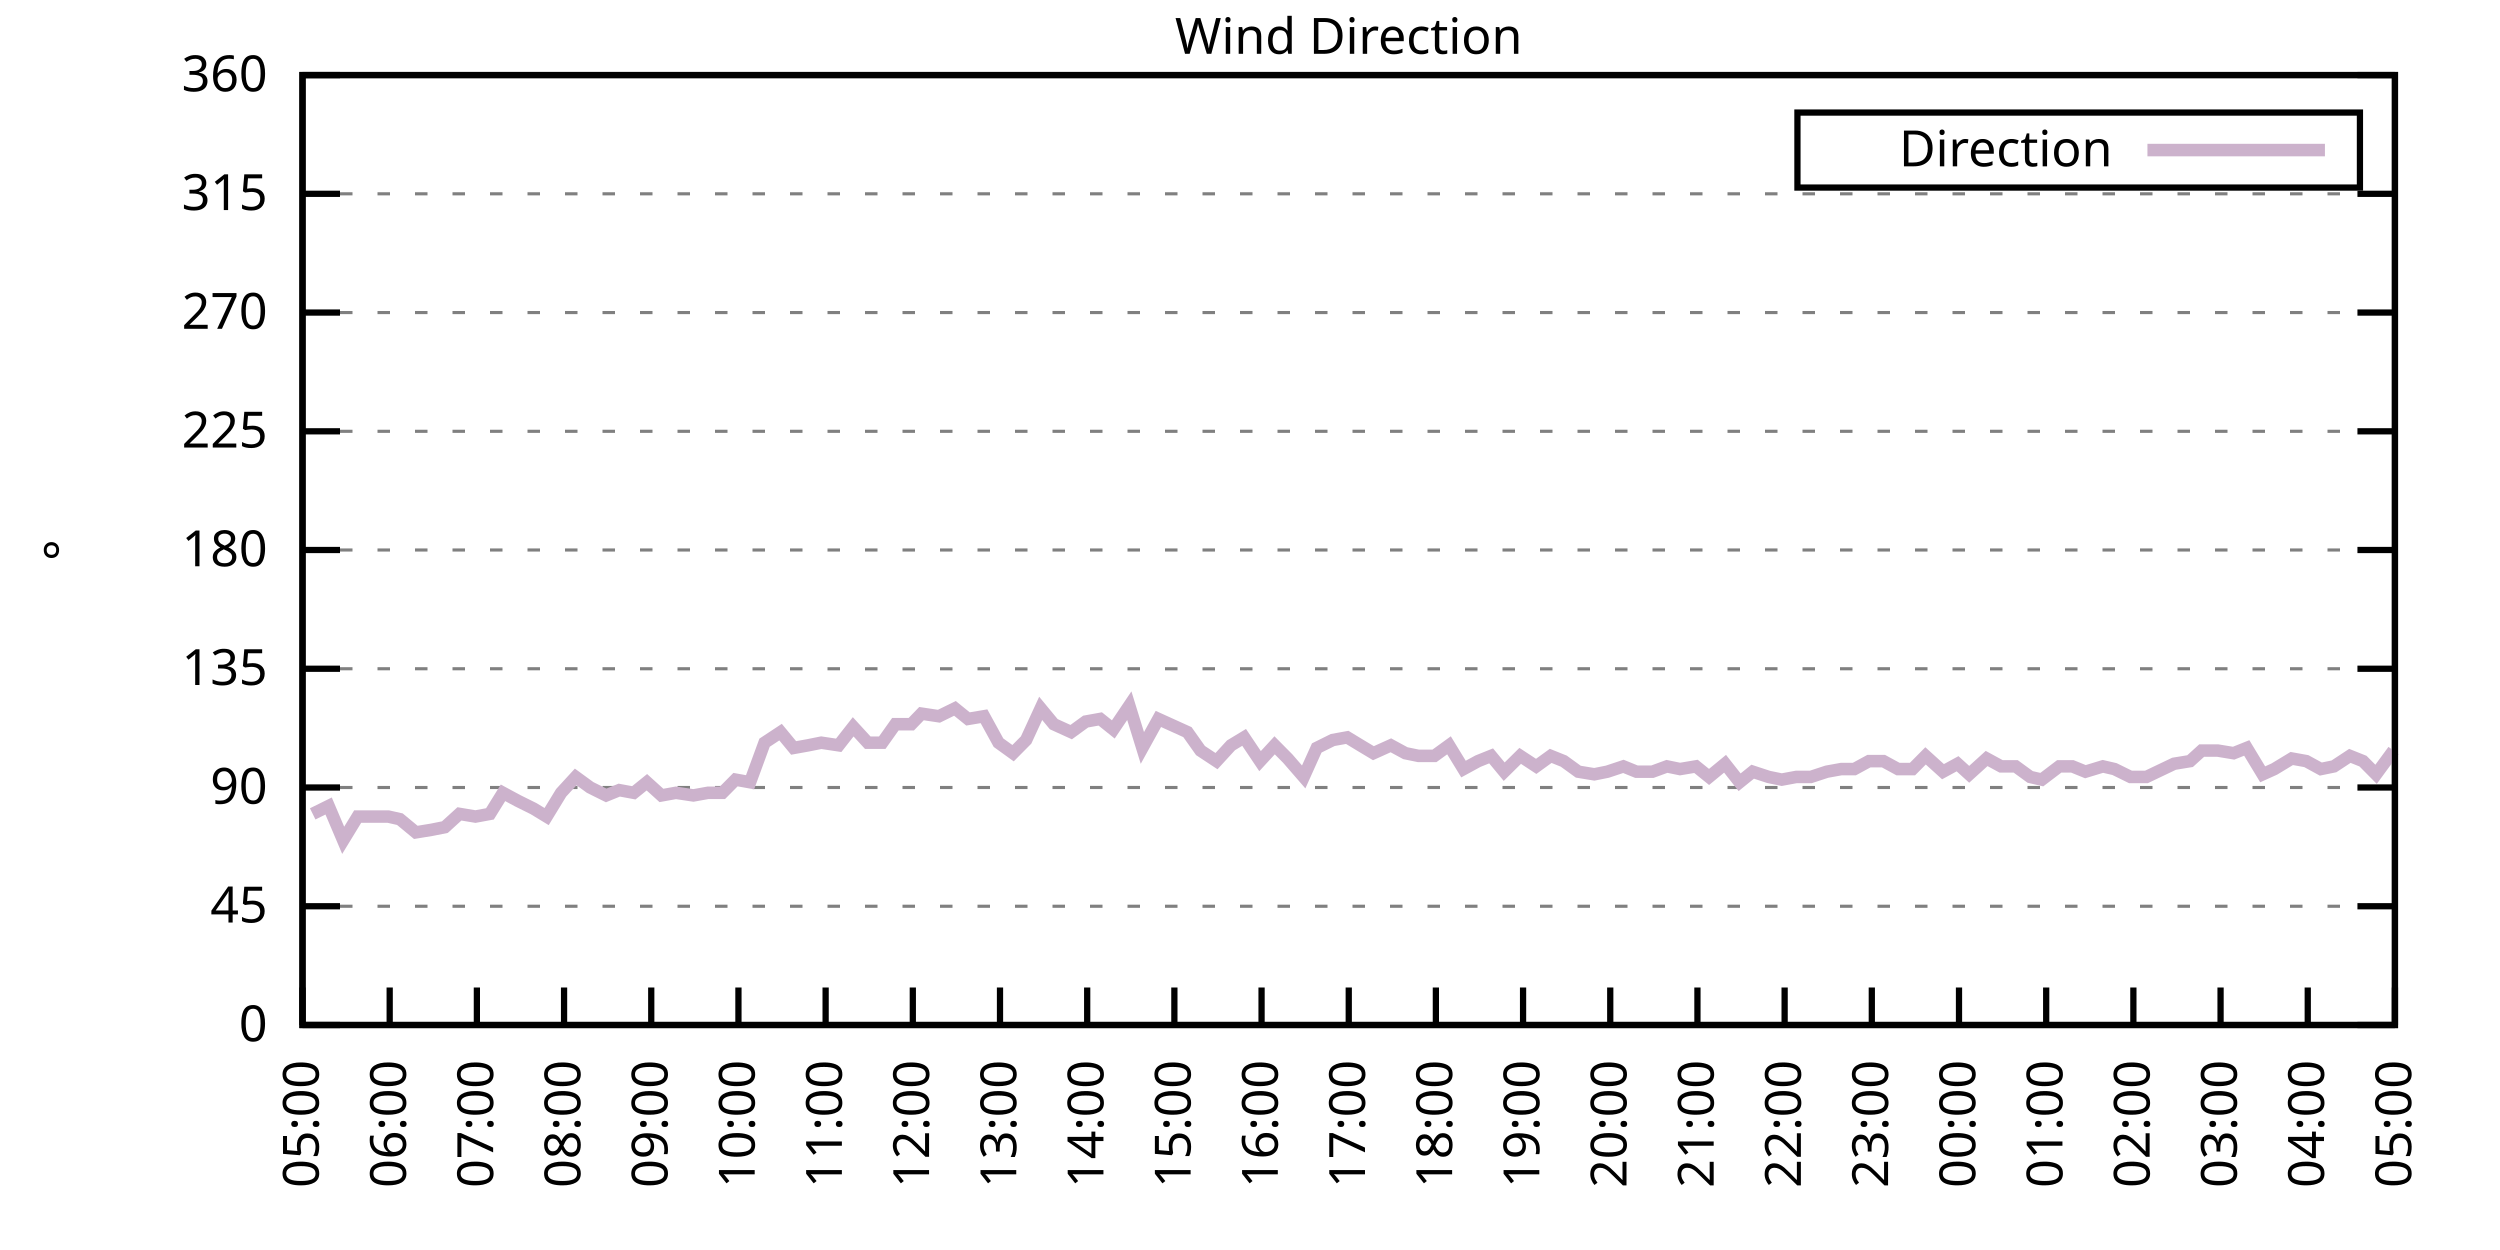
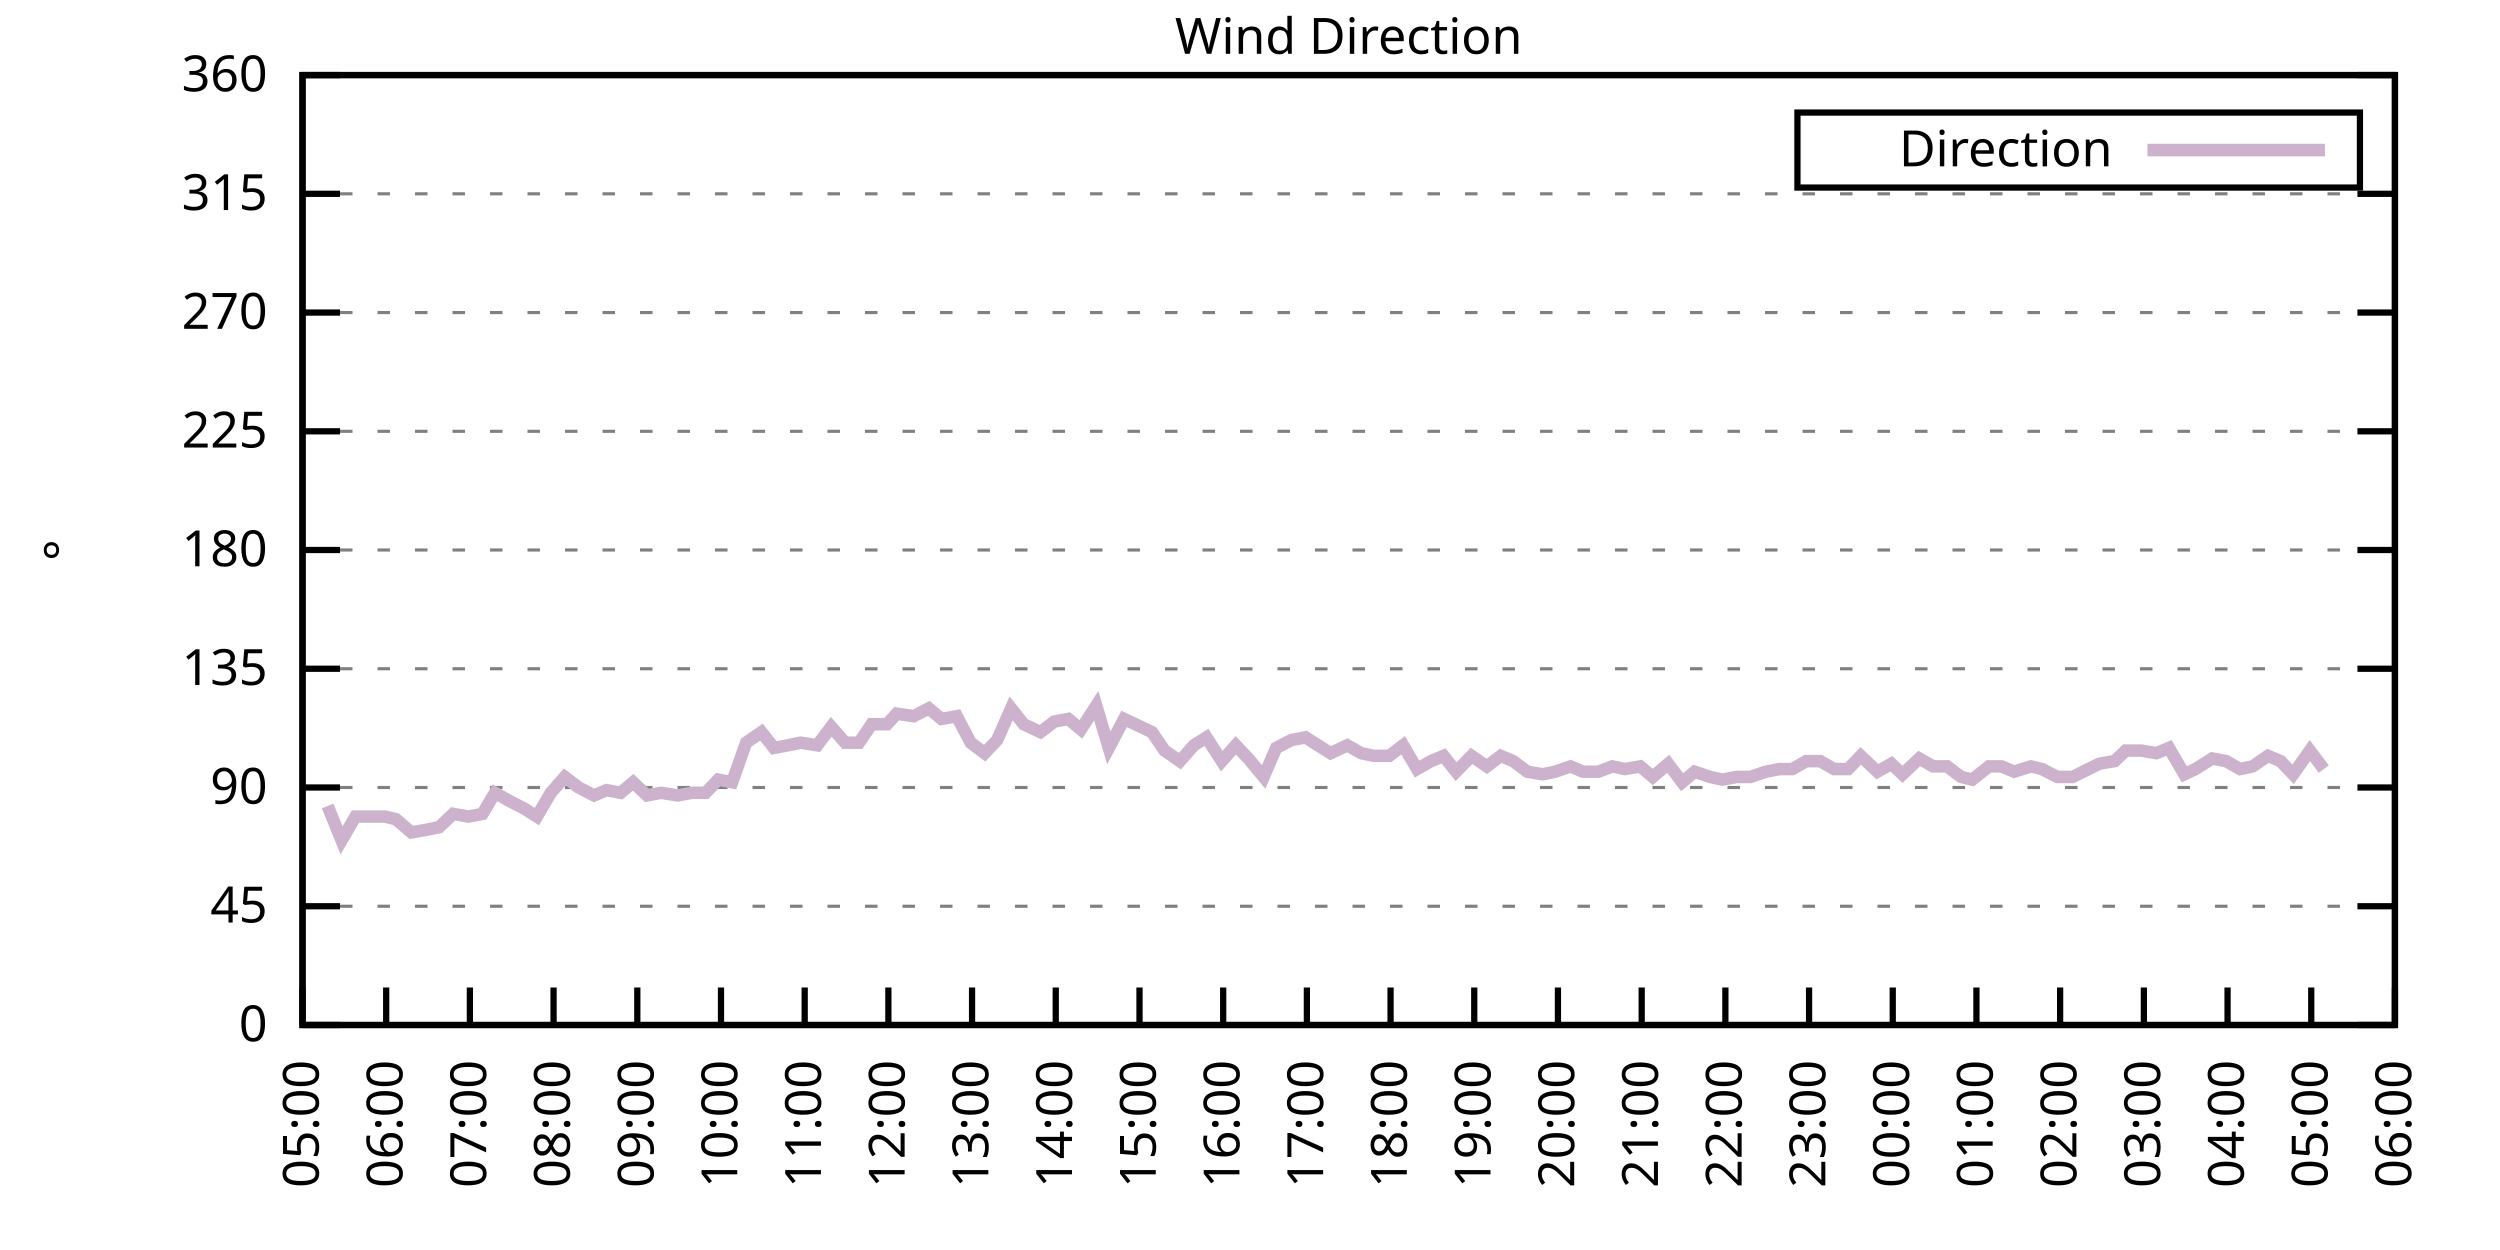
<svg xmlns="http://www.w3.org/2000/svg" xmlns:xlink="http://www.w3.org/1999/xlink" width="400" height="200" viewBox="0 0 400 200">
  <g id="gnuplot_canvas">
    <rect x="0" y="0" width="400" height="200" fill="none" />
    <defs>
      <circle id="gpDot" r="0.5" stroke-width="0.5" stroke="currentColor" />
      <path id="gpPt0" stroke-width="0.333" stroke="currentColor" d="M-1,0 h2 M0,-1 v2" />
      <path id="gpPt1" stroke-width="0.333" stroke="currentColor" d="M-1,-1 L1,1 M1,-1 L-1,1" />
      <path id="gpPt2" stroke-width="0.333" stroke="currentColor" d="M-1,0 L1,0 M0,-1 L0,1 M-1,-1 L1,1 M-1,1 L1,-1" />
      <rect id="gpPt3" stroke-width="0.333" stroke="currentColor" x="-1" y="-1" width="2" height="2" />
      <rect id="gpPt4" stroke-width="0.333" stroke="currentColor" fill="currentColor" x="-1" y="-1" width="2" height="2" />
      <circle id="gpPt5" stroke-width="0.333" stroke="currentColor" cx="0" cy="0" r="1" />
      <use xlink:href="#gpPt5" id="gpPt6" fill="currentColor" stroke="none" />
      <path id="gpPt7" stroke-width="0.333" stroke="currentColor" d="M0,-1.33 L-1.33,0.67 L1.33,0.67 z" />
      <use xlink:href="#gpPt7" id="gpPt8" fill="currentColor" stroke="none" />
      <use xlink:href="#gpPt7" id="gpPt9" stroke="currentColor" transform="rotate(180)" />
      <use xlink:href="#gpPt9" id="gpPt10" fill="currentColor" stroke="none" />
      <use xlink:href="#gpPt3" id="gpPt11" stroke="currentColor" transform="rotate(45)" />
      <use xlink:href="#gpPt11" id="gpPt12" fill="currentColor" stroke="none" />
      <path id="gpPt13" stroke-width="0.333" stroke="currentColor" d="M0,1.330 L1.265,0.411 L0.782,-1.067 L-0.782,-1.076 L-1.265,0.411 z" />
      <use xlink:href="#gpPt13" id="gpPt14" fill="currentColor" stroke="none" />
      <filter id="textbox" filterUnits="objectBoundingBox" x="0" y="0" height="1" width="1">
        <feFlood flood-color="white" flood-opacity="1" result="bgnd" />
        <feComposite in="SourceGraphic" in2="bgnd" operator="atop" />
      </filter>
      <filter id="greybox" filterUnits="objectBoundingBox" x="0" y="0" height="1" width="1">
        <feFlood flood-color="lightgrey" flood-opacity="1" result="grey" />
        <feComposite in="SourceGraphic" in2="grey" operator="atop" />
      </filter>
    </defs>
    <g fill="none" color="white" stroke="currentColor" stroke-width="1.00" stroke-linecap="butt" stroke-linejoin="miter">
</g>
    <g fill="none" color="black" stroke="currentColor" stroke-width="1.00" stroke-linecap="butt" stroke-linejoin="miter">
      <g stroke="none" shape-rendering="crispEdges">
        <polygon fill="rgb(255, 255, 255)" points="48.40,164.00 383.18,164.00 383.18,12.02 48.40,12.02 " />
      </g>
    </g>
    <g fill="none" color="black" stroke="currentColor" stroke-width="1.00" stroke-linecap="butt" stroke-linejoin="miter">
</g>
    <g fill="none" color="black" stroke="black" stroke-width="0.50" stroke-linecap="butt" stroke-linejoin="miter">
</g>
    <g fill="none" color="gray" stroke="currentColor" stroke-width="0.50" stroke-linecap="butt" stroke-linejoin="miter">
      <path stroke="gray" stroke-dasharray="2,4" class="gridline" d="M48.40,164.00 L383.19,164.00  " />
    </g>
    <g fill="none" color="gray" stroke="gray" stroke-width="1.00" stroke-linecap="butt" stroke-linejoin="miter">
</g>
    <g fill="none" color="black" stroke="currentColor" stroke-width="1.00" stroke-linecap="butt" stroke-linejoin="miter">
      <path stroke="black" d="M48.40,164.00 L54.40,164.00 M383.19,164.00 L377.19,164.00  " />
      <g transform="translate(42.80,166.60)" stroke="none" fill="black" font-family="Sans" font-size="8.00" text-anchor="end">
        <text>
          <tspan font-family="Sans"> 0</tspan>
        </text>
      </g>
    </g>
    <g fill="none" color="black" stroke="currentColor" stroke-width="1.00" stroke-linecap="butt" stroke-linejoin="miter">
</g>
    <g fill="none" color="black" stroke="black" stroke-width="0.50" stroke-linecap="butt" stroke-linejoin="miter">
</g>
    <g fill="none" color="gray" stroke="currentColor" stroke-width="0.50" stroke-linecap="butt" stroke-linejoin="miter">
      <path stroke="gray" stroke-dasharray="2,4" class="gridline" d="M48.40,145.00 L383.19,145.00  " />
    </g>
    <g fill="none" color="gray" stroke="gray" stroke-width="1.00" stroke-linecap="butt" stroke-linejoin="miter">
</g>
    <g fill="none" color="black" stroke="currentColor" stroke-width="1.00" stroke-linecap="butt" stroke-linejoin="miter">
      <path stroke="black" d="M48.40,145.00 L54.40,145.00 M383.19,145.00 L377.19,145.00  " />
      <g transform="translate(42.80,147.60)" stroke="none" fill="black" font-family="Sans" font-size="8.00" text-anchor="end">
        <text>
          <tspan font-family="Sans"> 45</tspan>
        </text>
      </g>
    </g>
    <g fill="none" color="black" stroke="currentColor" stroke-width="1.00" stroke-linecap="butt" stroke-linejoin="miter">
</g>
    <g fill="none" color="black" stroke="black" stroke-width="0.50" stroke-linecap="butt" stroke-linejoin="miter">
</g>
    <g fill="none" color="gray" stroke="currentColor" stroke-width="0.50" stroke-linecap="butt" stroke-linejoin="miter">
      <path stroke="gray" stroke-dasharray="2,4" class="gridline" d="M48.40,126.00 L383.19,126.00  " />
    </g>
    <g fill="none" color="gray" stroke="gray" stroke-width="1.00" stroke-linecap="butt" stroke-linejoin="miter">
</g>
    <g fill="none" color="black" stroke="currentColor" stroke-width="1.00" stroke-linecap="butt" stroke-linejoin="miter">
      <path stroke="black" d="M48.40,126.00 L54.40,126.00 M383.19,126.00 L377.19,126.00  " />
      <g transform="translate(42.80,128.60)" stroke="none" fill="black" font-family="Sans" font-size="8.00" text-anchor="end">
        <text>
          <tspan font-family="Sans"> 90</tspan>
        </text>
      </g>
    </g>
    <g fill="none" color="black" stroke="currentColor" stroke-width="1.00" stroke-linecap="butt" stroke-linejoin="miter">
</g>
    <g fill="none" color="black" stroke="black" stroke-width="0.50" stroke-linecap="butt" stroke-linejoin="miter">
</g>
    <g fill="none" color="gray" stroke="currentColor" stroke-width="0.50" stroke-linecap="butt" stroke-linejoin="miter">
      <path stroke="gray" stroke-dasharray="2,4" class="gridline" d="M48.40,107.00 L383.19,107.00  " />
    </g>
    <g fill="none" color="gray" stroke="gray" stroke-width="1.00" stroke-linecap="butt" stroke-linejoin="miter">
</g>
    <g fill="none" color="black" stroke="currentColor" stroke-width="1.00" stroke-linecap="butt" stroke-linejoin="miter">
      <path stroke="black" d="M48.40,107.00 L54.40,107.00 M383.19,107.00 L377.19,107.00  " />
      <g transform="translate(42.80,109.60)" stroke="none" fill="black" font-family="Sans" font-size="8.00" text-anchor="end">
        <text>
          <tspan font-family="Sans"> 135</tspan>
        </text>
      </g>
    </g>
    <g fill="none" color="black" stroke="currentColor" stroke-width="1.00" stroke-linecap="butt" stroke-linejoin="miter">
</g>
    <g fill="none" color="black" stroke="black" stroke-width="0.50" stroke-linecap="butt" stroke-linejoin="miter">
</g>
    <g fill="none" color="gray" stroke="currentColor" stroke-width="0.50" stroke-linecap="butt" stroke-linejoin="miter">
      <path stroke="gray" stroke-dasharray="2,4" class="gridline" d="M48.40,88.00 L383.19,88.00  " />
    </g>
    <g fill="none" color="gray" stroke="gray" stroke-width="1.00" stroke-linecap="butt" stroke-linejoin="miter">
</g>
    <g fill="none" color="black" stroke="currentColor" stroke-width="1.00" stroke-linecap="butt" stroke-linejoin="miter">
      <path stroke="black" d="M48.40,88.00 L54.40,88.00 M383.19,88.00 L377.19,88.00  " />
      <g transform="translate(42.80,90.60)" stroke="none" fill="black" font-family="Sans" font-size="8.00" text-anchor="end">
        <text>
          <tspan font-family="Sans"> 180</tspan>
        </text>
      </g>
    </g>
    <g fill="none" color="black" stroke="currentColor" stroke-width="1.00" stroke-linecap="butt" stroke-linejoin="miter">
</g>
    <g fill="none" color="black" stroke="black" stroke-width="0.50" stroke-linecap="butt" stroke-linejoin="miter">
</g>
    <g fill="none" color="gray" stroke="currentColor" stroke-width="0.50" stroke-linecap="butt" stroke-linejoin="miter">
      <path stroke="gray" stroke-dasharray="2,4" class="gridline" d="M48.40,69.01 L383.19,69.01  " />
    </g>
    <g fill="none" color="gray" stroke="gray" stroke-width="1.00" stroke-linecap="butt" stroke-linejoin="miter">
</g>
    <g fill="none" color="black" stroke="currentColor" stroke-width="1.00" stroke-linecap="butt" stroke-linejoin="miter">
      <path stroke="black" d="M48.40,69.01 L54.40,69.01 M383.19,69.01 L377.19,69.01  " />
      <g transform="translate(42.80,71.61)" stroke="none" fill="black" font-family="Sans" font-size="8.00" text-anchor="end">
        <text>
          <tspan font-family="Sans"> 225</tspan>
        </text>
      </g>
    </g>
    <g fill="none" color="black" stroke="currentColor" stroke-width="1.00" stroke-linecap="butt" stroke-linejoin="miter">
</g>
    <g fill="none" color="black" stroke="black" stroke-width="0.50" stroke-linecap="butt" stroke-linejoin="miter">
</g>
    <g fill="none" color="gray" stroke="currentColor" stroke-width="0.50" stroke-linecap="butt" stroke-linejoin="miter">
      <path stroke="gray" stroke-dasharray="2,4" class="gridline" d="M48.40,50.01 L383.19,50.01  " />
    </g>
    <g fill="none" color="gray" stroke="gray" stroke-width="1.00" stroke-linecap="butt" stroke-linejoin="miter">
</g>
    <g fill="none" color="black" stroke="currentColor" stroke-width="1.00" stroke-linecap="butt" stroke-linejoin="miter">
      <path stroke="black" d="M48.40,50.01 L54.40,50.01 M383.19,50.01 L377.19,50.01  " />
      <g transform="translate(42.80,52.61)" stroke="none" fill="black" font-family="Sans" font-size="8.00" text-anchor="end">
        <text>
          <tspan font-family="Sans"> 270</tspan>
        </text>
      </g>
    </g>
    <g fill="none" color="black" stroke="currentColor" stroke-width="1.00" stroke-linecap="butt" stroke-linejoin="miter">
</g>
    <g fill="none" color="black" stroke="black" stroke-width="0.50" stroke-linecap="butt" stroke-linejoin="miter">
</g>
    <g fill="none" color="gray" stroke="currentColor" stroke-width="0.50" stroke-linecap="butt" stroke-linejoin="miter">
      <path stroke="gray" stroke-dasharray="2,4" class="gridline" d="M48.40,31.01 L383.19,31.01  " />
    </g>
    <g fill="none" color="gray" stroke="gray" stroke-width="1.00" stroke-linecap="butt" stroke-linejoin="miter">
</g>
    <g fill="none" color="black" stroke="currentColor" stroke-width="1.00" stroke-linecap="butt" stroke-linejoin="miter">
      <path stroke="black" d="M48.40,31.01 L54.40,31.01 M383.19,31.01 L377.19,31.01  " />
      <g transform="translate(42.80,33.61)" stroke="none" fill="black" font-family="Sans" font-size="8.00" text-anchor="end">
        <text>
          <tspan font-family="Sans"> 315</tspan>
        </text>
      </g>
    </g>
    <g fill="none" color="black" stroke="currentColor" stroke-width="1.00" stroke-linecap="butt" stroke-linejoin="miter">
</g>
    <g fill="none" color="black" stroke="black" stroke-width="0.50" stroke-linecap="butt" stroke-linejoin="miter">
</g>
    <g fill="none" color="gray" stroke="currentColor" stroke-width="0.50" stroke-linecap="butt" stroke-linejoin="miter">
      <path stroke="gray" stroke-dasharray="2,4" class="gridline" d="M48.40,12.01 L383.19,12.01  " />
    </g>
    <g fill="none" color="gray" stroke="gray" stroke-width="1.00" stroke-linecap="butt" stroke-linejoin="miter">
</g>
    <g fill="none" color="black" stroke="currentColor" stroke-width="1.00" stroke-linecap="butt" stroke-linejoin="miter">
      <path stroke="black" d="M48.40,12.01 L54.40,12.01 M383.19,12.01 L377.19,12.01  " />
      <g transform="translate(42.80,14.61)" stroke="none" fill="black" font-family="Sans" font-size="8.00" text-anchor="end">
        <text>
          <tspan font-family="Sans"> 360</tspan>
        </text>
      </g>
    </g>
    <g fill="none" color="black" stroke="currentColor" stroke-width="1.00" stroke-linecap="butt" stroke-linejoin="miter">
      <path stroke="black" d="M48.40,164.00 L48.40,158.00  " />
      <g transform="translate(51.00,169.60) rotate(270.00)" stroke="none" fill="black" font-family="Sans" font-size="8.00" text-anchor="end">
        <text>
          <tspan font-family="Sans">05:00</tspan>
        </text>
      </g>
    </g>
    <g fill="none" color="black" stroke="currentColor" stroke-width="1.00" stroke-linecap="butt" stroke-linejoin="miter">
-       <path stroke="black" d="M62.35,164.00 L62.35,158.00  " />
-       <g transform="translate(64.95,169.60) rotate(270.00)" stroke="none" fill="black" font-family="Sans" font-size="8.00" text-anchor="end">
+       <path stroke="black" d="M61.79,164.00 L61.79,158.00  " />
+       <g transform="translate(64.39,169.60) rotate(270.00)" stroke="none" fill="black" font-family="Sans" font-size="8.00" text-anchor="end">
        <text>
          <tspan font-family="Sans">06:00</tspan>
        </text>
      </g>
    </g>
    <g fill="none" color="black" stroke="currentColor" stroke-width="1.00" stroke-linecap="butt" stroke-linejoin="miter">
-       <path stroke="black" d="M76.30,164.00 L76.30,158.00  " />
-       <g transform="translate(78.90,169.60) rotate(270.00)" stroke="none" fill="black" font-family="Sans" font-size="8.00" text-anchor="end">
+       <path stroke="black" d="M75.18,164.00 L75.18,158.00  " />
+       <g transform="translate(77.78,169.60) rotate(270.00)" stroke="none" fill="black" font-family="Sans" font-size="8.00" text-anchor="end">
        <text>
          <tspan font-family="Sans">07:00</tspan>
        </text>
      </g>
    </g>
    <g fill="none" color="black" stroke="currentColor" stroke-width="1.00" stroke-linecap="butt" stroke-linejoin="miter">
-       <path stroke="black" d="M90.25,164.00 L90.25,158.00  " />
-       <g transform="translate(92.85,169.60) rotate(270.00)" stroke="none" fill="black" font-family="Sans" font-size="8.00" text-anchor="end">
+       <path stroke="black" d="M88.57,164.00 L88.57,158.00  " />
+       <g transform="translate(91.17,169.60) rotate(270.00)" stroke="none" fill="black" font-family="Sans" font-size="8.00" text-anchor="end">
        <text>
          <tspan font-family="Sans">08:00</tspan>
        </text>
      </g>
    </g>
    <g fill="none" color="black" stroke="currentColor" stroke-width="1.00" stroke-linecap="butt" stroke-linejoin="miter">
-       <path stroke="black" d="M104.20,164.00 L104.20,158.00  " />
-       <g transform="translate(106.80,169.60) rotate(270.00)" stroke="none" fill="black" font-family="Sans" font-size="8.00" text-anchor="end">
+       <path stroke="black" d="M101.97,164.00 L101.97,158.00  " />
+       <g transform="translate(104.57,169.60) rotate(270.00)" stroke="none" fill="black" font-family="Sans" font-size="8.00" text-anchor="end">
        <text>
          <tspan font-family="Sans">09:00</tspan>
        </text>
      </g>
    </g>
    <g fill="none" color="black" stroke="currentColor" stroke-width="1.00" stroke-linecap="butt" stroke-linejoin="miter">
-       <path stroke="black" d="M118.15,164.00 L118.15,158.00  " />
-       <g transform="translate(120.75,169.60) rotate(270.00)" stroke="none" fill="black" font-family="Sans" font-size="8.00" text-anchor="end">
+       <path stroke="black" d="M115.36,164.00 L115.36,158.00  " />
+       <g transform="translate(117.96,169.60) rotate(270.00)" stroke="none" fill="black" font-family="Sans" font-size="8.00" text-anchor="end">
        <text>
          <tspan font-family="Sans">10:00</tspan>
        </text>
      </g>
    </g>
    <g fill="none" color="black" stroke="currentColor" stroke-width="1.00" stroke-linecap="butt" stroke-linejoin="miter">
-       <path stroke="black" d="M132.10,164.00 L132.10,158.00  " />
-       <g transform="translate(134.70,169.60) rotate(270.00)" stroke="none" fill="black" font-family="Sans" font-size="8.00" text-anchor="end">
+       <path stroke="black" d="M128.75,164.00 L128.75,158.00  " />
+       <g transform="translate(131.35,169.60) rotate(270.00)" stroke="none" fill="black" font-family="Sans" font-size="8.00" text-anchor="end">
        <text>
          <tspan font-family="Sans">11:00</tspan>
        </text>
      </g>
    </g>
    <g fill="none" color="black" stroke="currentColor" stroke-width="1.00" stroke-linecap="butt" stroke-linejoin="miter">
-       <path stroke="black" d="M146.05,164.00 L146.05,158.00  " />
-       <g transform="translate(148.65,169.60) rotate(270.00)" stroke="none" fill="black" font-family="Sans" font-size="8.00" text-anchor="end">
+       <path stroke="black" d="M142.14,164.00 L142.14,158.00  " />
+       <g transform="translate(144.74,169.60) rotate(270.00)" stroke="none" fill="black" font-family="Sans" font-size="8.00" text-anchor="end">
        <text>
          <tspan font-family="Sans">12:00</tspan>
        </text>
      </g>
    </g>
    <g fill="none" color="black" stroke="currentColor" stroke-width="1.00" stroke-linecap="butt" stroke-linejoin="miter">
-       <path stroke="black" d="M160.00,164.00 L160.00,158.00  " />
-       <g transform="translate(162.60,169.60) rotate(270.00)" stroke="none" fill="black" font-family="Sans" font-size="8.00" text-anchor="end">
+       <path stroke="black" d="M155.53,164.00 L155.53,158.00  " />
+       <g transform="translate(158.13,169.60) rotate(270.00)" stroke="none" fill="black" font-family="Sans" font-size="8.00" text-anchor="end">
        <text>
          <tspan font-family="Sans">13:00</tspan>
        </text>
      </g>
    </g>
    <g fill="none" color="black" stroke="currentColor" stroke-width="1.00" stroke-linecap="butt" stroke-linejoin="miter">
-       <path stroke="black" d="M173.95,164.00 L173.95,158.00  " />
-       <g transform="translate(176.55,169.60) rotate(270.00)" stroke="none" fill="black" font-family="Sans" font-size="8.00" text-anchor="end">
+       <path stroke="black" d="M168.92,164.00 L168.92,158.00  " />
+       <g transform="translate(171.52,169.60) rotate(270.00)" stroke="none" fill="black" font-family="Sans" font-size="8.00" text-anchor="end">
        <text>
          <tspan font-family="Sans">14:00</tspan>
        </text>
      </g>
    </g>
    <g fill="none" color="black" stroke="currentColor" stroke-width="1.00" stroke-linecap="butt" stroke-linejoin="miter">
-       <path stroke="black" d="M187.90,164.00 L187.90,158.00  " />
-       <g transform="translate(190.50,169.60) rotate(270.00)" stroke="none" fill="black" font-family="Sans" font-size="8.00" text-anchor="end">
+       <path stroke="black" d="M182.32,164.00 L182.32,158.00  " />
+       <g transform="translate(184.92,169.60) rotate(270.00)" stroke="none" fill="black" font-family="Sans" font-size="8.00" text-anchor="end">
        <text>
          <tspan font-family="Sans">15:00</tspan>
        </text>
      </g>
    </g>
    <g fill="none" color="black" stroke="currentColor" stroke-width="1.00" stroke-linecap="butt" stroke-linejoin="miter">
-       <path stroke="black" d="M201.85,164.00 L201.85,158.00  " />
-       <g transform="translate(204.45,169.60) rotate(270.00)" stroke="none" fill="black" font-family="Sans" font-size="8.00" text-anchor="end">
+       <path stroke="black" d="M195.71,164.00 L195.71,158.00  " />
+       <g transform="translate(198.31,169.60) rotate(270.00)" stroke="none" fill="black" font-family="Sans" font-size="8.00" text-anchor="end">
        <text>
          <tspan font-family="Sans">16:00</tspan>
        </text>
      </g>
    </g>
    <g fill="none" color="black" stroke="currentColor" stroke-width="1.00" stroke-linecap="butt" stroke-linejoin="miter">
-       <path stroke="black" d="M215.80,164.00 L215.80,158.00  " />
-       <g transform="translate(218.40,169.60) rotate(270.00)" stroke="none" fill="black" font-family="Sans" font-size="8.00" text-anchor="end">
+       <path stroke="black" d="M209.10,164.00 L209.10,158.00  " />
+       <g transform="translate(211.70,169.60) rotate(270.00)" stroke="none" fill="black" font-family="Sans" font-size="8.00" text-anchor="end">
        <text>
          <tspan font-family="Sans">17:00</tspan>
        </text>
      </g>
    </g>
    <g fill="none" color="black" stroke="currentColor" stroke-width="1.00" stroke-linecap="butt" stroke-linejoin="miter">
-       <path stroke="black" d="M229.74,164.00 L229.74,158.00  " />
-       <g transform="translate(232.34,169.60) rotate(270.00)" stroke="none" fill="black" font-family="Sans" font-size="8.00" text-anchor="end">
+       <path stroke="black" d="M222.49,164.00 L222.49,158.00  " />
+       <g transform="translate(225.09,169.60) rotate(270.00)" stroke="none" fill="black" font-family="Sans" font-size="8.00" text-anchor="end">
        <text>
          <tspan font-family="Sans">18:00</tspan>
        </text>
      </g>
    </g>
    <g fill="none" color="black" stroke="currentColor" stroke-width="1.00" stroke-linecap="butt" stroke-linejoin="miter">
-       <path stroke="black" d="M243.69,164.00 L243.69,158.00  " />
-       <g transform="translate(246.29,169.60) rotate(270.00)" stroke="none" fill="black" font-family="Sans" font-size="8.00" text-anchor="end">
+       <path stroke="black" d="M235.88,164.00 L235.88,158.00  " />
+       <g transform="translate(238.48,169.60) rotate(270.00)" stroke="none" fill="black" font-family="Sans" font-size="8.00" text-anchor="end">
        <text>
          <tspan font-family="Sans">19:00</tspan>
        </text>
      </g>
    </g>
    <g fill="none" color="black" stroke="currentColor" stroke-width="1.00" stroke-linecap="butt" stroke-linejoin="miter">
-       <path stroke="black" d="M257.64,164.00 L257.64,158.00  " />
-       <g transform="translate(260.24,169.60) rotate(270.00)" stroke="none" fill="black" font-family="Sans" font-size="8.00" text-anchor="end">
+       <path stroke="black" d="M249.27,164.00 L249.27,158.00  " />
+       <g transform="translate(251.87,169.60) rotate(270.00)" stroke="none" fill="black" font-family="Sans" font-size="8.00" text-anchor="end">
        <text>
          <tspan font-family="Sans">20:00</tspan>
        </text>
      </g>
    </g>
    <g fill="none" color="black" stroke="currentColor" stroke-width="1.00" stroke-linecap="butt" stroke-linejoin="miter">
-       <path stroke="black" d="M271.59,164.00 L271.59,158.00  " />
-       <g transform="translate(274.19,169.60) rotate(270.00)" stroke="none" fill="black" font-family="Sans" font-size="8.00" text-anchor="end">
+       <path stroke="black" d="M262.67,164.00 L262.67,158.00  " />
+       <g transform="translate(265.27,169.60) rotate(270.00)" stroke="none" fill="black" font-family="Sans" font-size="8.00" text-anchor="end">
        <text>
          <tspan font-family="Sans">21:00</tspan>
        </text>
      </g>
    </g>
    <g fill="none" color="black" stroke="currentColor" stroke-width="1.00" stroke-linecap="butt" stroke-linejoin="miter">
-       <path stroke="black" d="M285.54,164.00 L285.54,158.00  " />
-       <g transform="translate(288.14,169.60) rotate(270.00)" stroke="none" fill="black" font-family="Sans" font-size="8.00" text-anchor="end">
+       <path stroke="black" d="M276.06,164.00 L276.06,158.00  " />
+       <g transform="translate(278.66,169.60) rotate(270.00)" stroke="none" fill="black" font-family="Sans" font-size="8.00" text-anchor="end">
        <text>
          <tspan font-family="Sans">22:00</tspan>
        </text>
      </g>
    </g>
    <g fill="none" color="black" stroke="currentColor" stroke-width="1.00" stroke-linecap="butt" stroke-linejoin="miter">
-       <path stroke="black" d="M299.49,164.00 L299.49,158.00  " />
-       <g transform="translate(302.09,169.60) rotate(270.00)" stroke="none" fill="black" font-family="Sans" font-size="8.00" text-anchor="end">
+       <path stroke="black" d="M289.45,164.00 L289.45,158.00  " />
+       <g transform="translate(292.05,169.60) rotate(270.00)" stroke="none" fill="black" font-family="Sans" font-size="8.00" text-anchor="end">
        <text>
          <tspan font-family="Sans">23:00</tspan>
        </text>
      </g>
    </g>
    <g fill="none" color="black" stroke="currentColor" stroke-width="1.00" stroke-linecap="butt" stroke-linejoin="miter">
-       <path stroke="black" d="M313.44,164.00 L313.44,158.00  " />
-       <g transform="translate(316.04,169.60) rotate(270.00)" stroke="none" fill="black" font-family="Sans" font-size="8.00" text-anchor="end">
+       <path stroke="black" d="M302.84,164.00 L302.84,158.00  " />
+       <g transform="translate(305.44,169.60) rotate(270.00)" stroke="none" fill="black" font-family="Sans" font-size="8.00" text-anchor="end">
        <text>
          <tspan font-family="Sans">00:00</tspan>
        </text>
      </g>
    </g>
    <g fill="none" color="black" stroke="currentColor" stroke-width="1.00" stroke-linecap="butt" stroke-linejoin="miter">
-       <path stroke="black" d="M327.39,164.00 L327.39,158.00  " />
-       <g transform="translate(329.99,169.60) rotate(270.00)" stroke="none" fill="black" font-family="Sans" font-size="8.00" text-anchor="end">
+       <path stroke="black" d="M316.23,164.00 L316.23,158.00  " />
+       <g transform="translate(318.83,169.60) rotate(270.00)" stroke="none" fill="black" font-family="Sans" font-size="8.00" text-anchor="end">
        <text>
          <tspan font-family="Sans">01:00</tspan>
        </text>
      </g>
    </g>
    <g fill="none" color="black" stroke="currentColor" stroke-width="1.00" stroke-linecap="butt" stroke-linejoin="miter">
-       <path stroke="black" d="M341.34,164.00 L341.34,158.00  " />
-       <g transform="translate(343.94,169.60) rotate(270.00)" stroke="none" fill="black" font-family="Sans" font-size="8.00" text-anchor="end">
+       <path stroke="black" d="M329.62,164.00 L329.62,158.00  " />
+       <g transform="translate(332.22,169.60) rotate(270.00)" stroke="none" fill="black" font-family="Sans" font-size="8.00" text-anchor="end">
        <text>
          <tspan font-family="Sans">02:00</tspan>
        </text>
      </g>
    </g>
    <g fill="none" color="black" stroke="currentColor" stroke-width="1.00" stroke-linecap="butt" stroke-linejoin="miter">
-       <path stroke="black" d="M355.29,164.00 L355.29,158.00  " />
-       <g transform="translate(357.89,169.60) rotate(270.00)" stroke="none" fill="black" font-family="Sans" font-size="8.00" text-anchor="end">
+       <path stroke="black" d="M343.02,164.00 L343.02,158.00  " />
+       <g transform="translate(345.62,169.60) rotate(270.00)" stroke="none" fill="black" font-family="Sans" font-size="8.00" text-anchor="end">
        <text>
          <tspan font-family="Sans">03:00</tspan>
        </text>
      </g>
    </g>
    <g fill="none" color="black" stroke="currentColor" stroke-width="1.00" stroke-linecap="butt" stroke-linejoin="miter">
-       <path stroke="black" d="M369.24,164.00 L369.24,158.00  " />
-       <g transform="translate(371.84,169.60) rotate(270.00)" stroke="none" fill="black" font-family="Sans" font-size="8.00" text-anchor="end">
+       <path stroke="black" d="M356.41,164.00 L356.41,158.00  " />
+       <g transform="translate(359.01,169.60) rotate(270.00)" stroke="none" fill="black" font-family="Sans" font-size="8.00" text-anchor="end">
        <text>
          <tspan font-family="Sans">04:00</tspan>
+         </text>
+       </g>
+     </g>
+     <g fill="none" color="black" stroke="currentColor" stroke-width="1.00" stroke-linecap="butt" stroke-linejoin="miter">
+       <path stroke="black" d="M369.80,164.00 L369.80,158.00  " />
+       <g transform="translate(372.40,169.60) rotate(270.00)" stroke="none" fill="black" font-family="Sans" font-size="8.00" text-anchor="end">
+         <text>
+           <tspan font-family="Sans">05:00</tspan>
        </text>
      </g>
    </g>
    <g fill="none" color="black" stroke="currentColor" stroke-width="1.00" stroke-linecap="butt" stroke-linejoin="miter">
      <path stroke="black" d="M383.19,164.00 L383.19,158.00  " />
      <g transform="translate(385.79,169.60) rotate(270.00)" stroke="none" fill="black" font-family="Sans" font-size="8.00" text-anchor="end">
        <text>
-           <tspan font-family="Sans">05:00</tspan>
+           <tspan font-family="Sans">06:00</tspan>
        </text>
      </g>
    </g>
    <g fill="none" color="black" stroke="currentColor" stroke-width="1.00" stroke-linecap="butt" stroke-linejoin="miter">
</g>
    <g fill="none" color="black" stroke="currentColor" stroke-width="1.00" stroke-linecap="butt" stroke-linejoin="miter">
      <path stroke="black" d="M48.40,12.01 L48.40,164.00 L383.19,164.00 L383.19,12.01 L48.40,12.01 Z  " />
    </g>
    <g fill="none" color="black" stroke="currentColor" stroke-width="1.00" stroke-linecap="butt" stroke-linejoin="miter">
</g>
    <g fill="none" color="black" stroke="currentColor" stroke-width="1.00" stroke-linecap="butt" stroke-linejoin="miter">
      <path stroke="black" d="M287.59,30.01 L287.59,18.01 L377.59,18.01 L377.59,30.01 L287.59,30.01 Z  " />
    </g>
    <g id="Wind_direction_plot_1">
      <g fill="none" color="white" stroke="black" stroke-width="2.00" stroke-linecap="butt" stroke-linejoin="miter">
</g>
      <g fill="none" color="black" stroke="currentColor" stroke-width="2.00" stroke-linecap="butt" stroke-linejoin="miter">
        <g transform="translate(337.99,26.61)" stroke="none" fill="black" font-family="Sans" font-size="8.00" text-anchor="end">
          <text>
            <tspan font-family="Sans">Direction</tspan>
          </text>
        </g>
      </g>
      <g fill="none" color="black" stroke="currentColor" stroke-width="2.00" stroke-linecap="butt" stroke-linejoin="miter">
-         <path stroke="rgb(204, 178, 204)" d="M343.59,24.01 L371.99,24.01 M50.03,130.22 L52.58,128.96 L54.91,134.45 L57.23,130.65 L59.79,130.65 L62.12,130.65   L63.98,131.07 L66.53,133.18 L69.09,132.76 L71.18,132.34 L73.51,130.22 L76.07,130.65 L78.39,130.22 L80.48,126.85   L82.81,128.11 L85.37,129.38 L87.46,130.65 L89.78,126.85 L92.11,124.31 L94.43,126.00 L96.99,127.27 L99.08,126.42   L101.41,126.85 L103.50,125.16 L105.83,127.27 L108.15,126.85 L110.94,127.27 L113.27,126.85 L115.59,126.85 L117.68,124.74   L120.01,125.16 L122.33,118.83 L124.89,117.14 L126.98,119.67 L129.31,119.25 L131.40,118.83 L134.19,119.25 L136.51,116.29   L138.84,118.83 L141.16,118.83 L143.26,115.87 L145.81,115.87 L147.44,114.18 L150.23,114.60 L152.79,113.34 L154.88,115.03   L157.44,114.60 L159.76,118.83 L162.09,120.51 L164.18,118.40 L166.51,113.34 L168.60,115.87 L171.39,117.14 L173.71,115.45   L176.04,115.03 L178.13,116.71 L180.69,112.91 L182.78,119.67 L185.34,115.03 L189.99,117.14 L192.08,120.09 L194.64,121.78   L196.96,119.25 L199.06,117.98 L201.61,121.78 L203.94,119.25 L206.03,121.36 L208.59,124.31 L210.68,119.67 L213.24,118.40   L215.56,117.98 L217.65,119.25 L219.75,120.51 L222.54,119.25 L224.86,120.51 L226.95,120.94 L229.51,120.94 L231.84,119.25   L234.16,123.05 L236.49,121.78 L238.58,120.94 L240.67,123.47 L243.23,120.94 L245.79,122.62 L248.11,120.94 L250.20,121.78   L252.53,123.47 L255.09,123.89 L257.18,123.47 L259.74,122.62 L261.83,123.47 L264.39,123.47 L266.71,122.62 L268.80,123.05   L271.36,122.62 L273.45,124.31 L276.01,122.20 L278.34,125.16 L280.43,123.47 L282.99,124.31 L285.08,124.74 L287.40,124.31   L289.73,124.31 L292.29,123.47 L294.61,123.05 L296.70,123.05 L299.03,121.78 L301.35,121.78 L303.68,123.05 L306.00,123.05   L308.09,120.94 L310.88,123.47 L313.21,122.20 L315.07,123.89 L317.86,121.36 L320.18,122.62 L322.51,122.62 L324.83,124.31   L326.69,124.74 L329.48,122.62 L331.58,122.62 L333.67,123.47 L336.46,122.62 L338.32,123.05 L340.88,124.31 L343.43,124.31   L347.85,122.20 L350.41,121.78 L352.27,120.09 L354.83,120.09 L357.38,120.51 L359.48,119.67 L362.03,123.89 L363.89,123.05   L366.68,121.36 L369.01,121.78 L371.33,123.05 L373.43,122.62 L375.98,120.94 L378.08,121.78 L380.17,123.89 L382.96,120.09    " />
+         <path stroke="rgb(204, 178, 204)" d="M343.59,24.01 L371.99,24.01 M52.42,128.96 L54.65,134.45 L56.88,130.65 L59.34,130.65 L61.57,130.65 L63.35,131.07   L65.81,133.18 L68.26,132.76 L70.27,132.34 L72.50,130.22 L74.96,130.65 L77.19,130.22 L79.20,126.85 L81.43,128.11   L83.89,129.38 L85.90,130.65 L88.13,126.85 L90.36,124.31 L92.59,126.00 L95.05,127.27 L97.06,126.42 L99.29,126.85   L101.30,125.16 L103.53,127.27 L105.76,126.85 L108.44,127.27 L110.67,126.85 L112.90,126.85 L114.91,124.74 L117.14,125.16   L119.38,118.83 L121.83,117.14 L123.84,119.67 L126.07,119.25 L128.08,118.83 L130.76,119.25 L132.99,116.29 L135.22,118.83   L137.45,118.83 L139.46,115.87 L141.92,115.87 L143.48,114.18 L146.16,114.60 L148.61,113.34 L150.62,115.03 L153.08,114.60   L155.31,118.83 L157.54,120.51 L159.55,118.40 L161.78,113.34 L163.79,115.87 L166.47,117.14 L168.70,115.45 L170.93,115.03   L172.94,116.71 L175.40,112.91 L177.41,119.67 L179.86,115.03 L184.32,117.14 L186.33,120.09 L188.79,121.78 L191.02,119.25   L193.03,117.98 L195.48,121.78 L197.72,119.25 L199.73,121.36 L202.18,124.31 L204.19,119.67 L206.64,118.40 L208.88,117.98   L210.88,119.25 L212.89,120.51 L215.57,119.25 L217.80,120.51 L219.81,120.94 L222.27,120.94 L224.50,119.25 L226.73,123.05   L228.96,121.78 L230.97,120.94 L232.98,123.47 L235.44,120.94 L237.89,122.62 L240.12,120.94 L242.13,121.78 L244.36,123.47   L246.82,123.89 L248.83,123.47 L251.28,122.62 L253.29,123.47 L255.75,123.47 L257.98,122.62 L259.99,123.05 L262.44,122.62   L264.45,124.31 L266.91,122.20 L269.14,125.16 L271.15,123.47 L273.60,124.31 L275.61,124.74 L277.84,124.31 L280.07,124.31   L282.53,123.47 L284.76,123.05 L286.77,123.05 L289.00,121.78 L291.23,121.78 L293.47,123.05 L295.70,123.05 L297.71,120.94   L300.39,123.47 L302.62,122.20 L304.40,123.89 L307.08,121.36 L309.31,122.62 L311.54,122.62 L313.78,124.31 L315.56,124.74   L318.24,122.62 L320.25,122.62 L322.26,123.47 L324.94,122.62 L326.72,123.05 L329.18,124.31 L331.63,124.31 L335.87,122.20   L338.33,121.78 L340.11,120.09 L342.57,120.09 L345.02,120.51 L347.03,119.67 L349.49,123.89 L351.27,123.05 L353.95,121.36   L356.18,121.78 L358.42,123.05 L360.42,122.62 L362.88,120.94 L364.89,121.78 L366.90,123.89 L369.58,120.09 L371.81,123.05    " />
      </g>
    </g>
    <g fill="none" color="black" stroke="currentColor" stroke-width="2.00" stroke-linecap="butt" stroke-linejoin="miter">
</g>
    <g fill="none" color="black" stroke="black" stroke-width="1.00" stroke-linecap="butt" stroke-linejoin="miter">
</g>
    <g fill="none" color="black" stroke="currentColor" stroke-width="1.00" stroke-linecap="butt" stroke-linejoin="miter">
      <path stroke="black" d="M48.40,12.01 L48.40,164.00 L383.19,164.00 L383.19,12.01 L48.40,12.01 Z  " />
      <g transform="translate(12.80,88.01) rotate(270.00)" stroke="none" fill="black" font-family="Sans" font-size="8.00" text-anchor="middle">
        <text>
          <tspan font-family="Sans">°</tspan>
        </text>
      </g>
    </g>
    <g fill="none" color="black" stroke="currentColor" stroke-width="1.00" stroke-linecap="butt" stroke-linejoin="miter">
</g>
    <g fill="none" color="black" stroke="currentColor" stroke-width="1.00" stroke-linecap="butt" stroke-linejoin="miter">
      <g transform="translate(215.79,8.61)" stroke="none" fill="black" font-family="Sans" font-size="8.00" text-anchor="middle">
        <text>
          <tspan font-family="Sans">Wind Direction</tspan>
        </text>
      </g>
    </g>
    <g fill="none" color="black" stroke="currentColor" stroke-width="1.00" stroke-linecap="butt" stroke-linejoin="miter">
</g>
  </g>
</svg>
